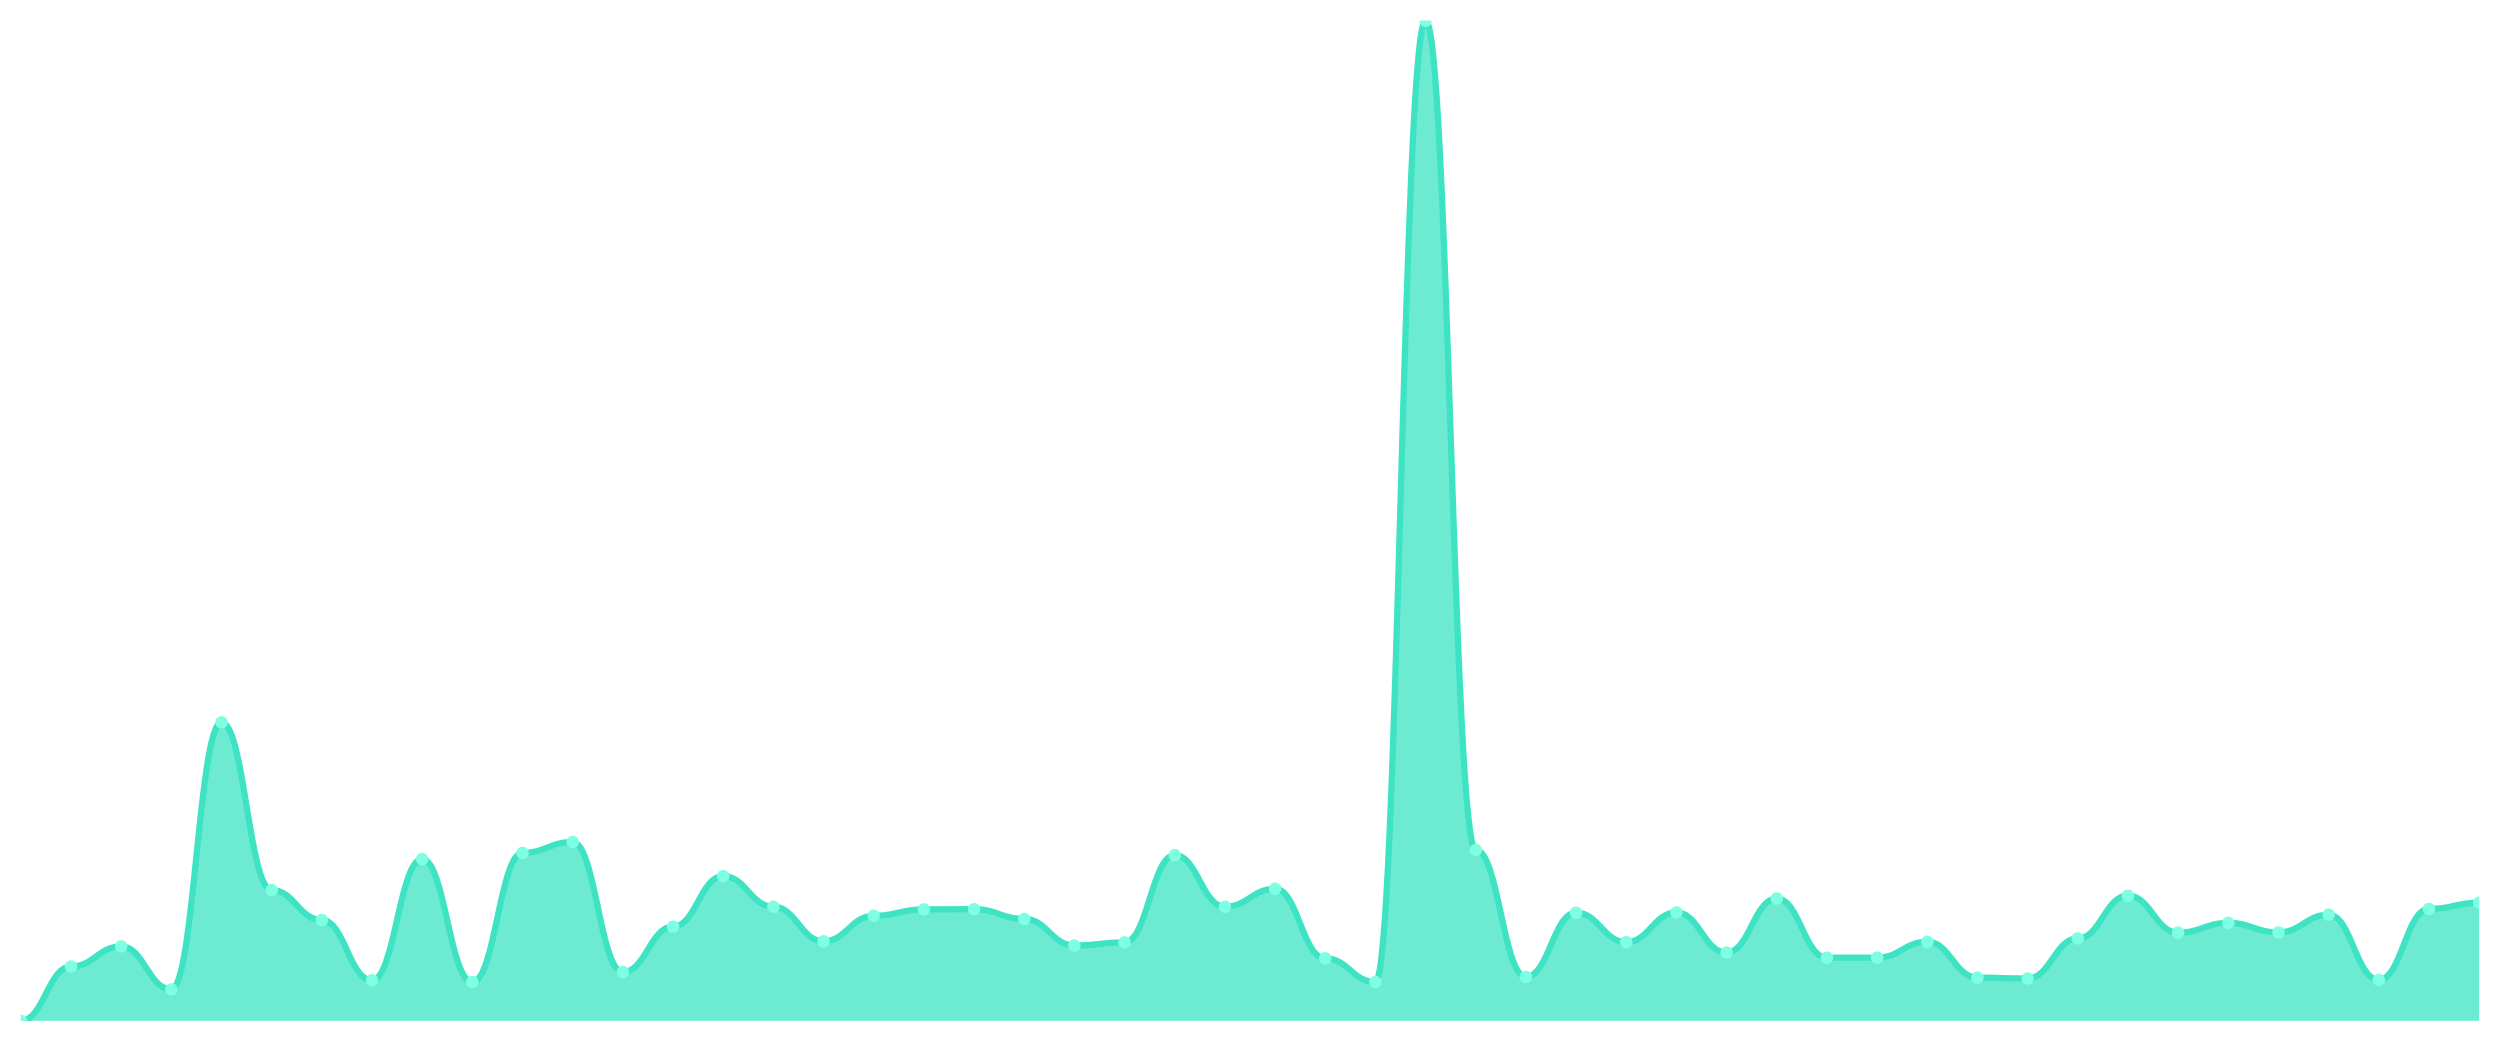
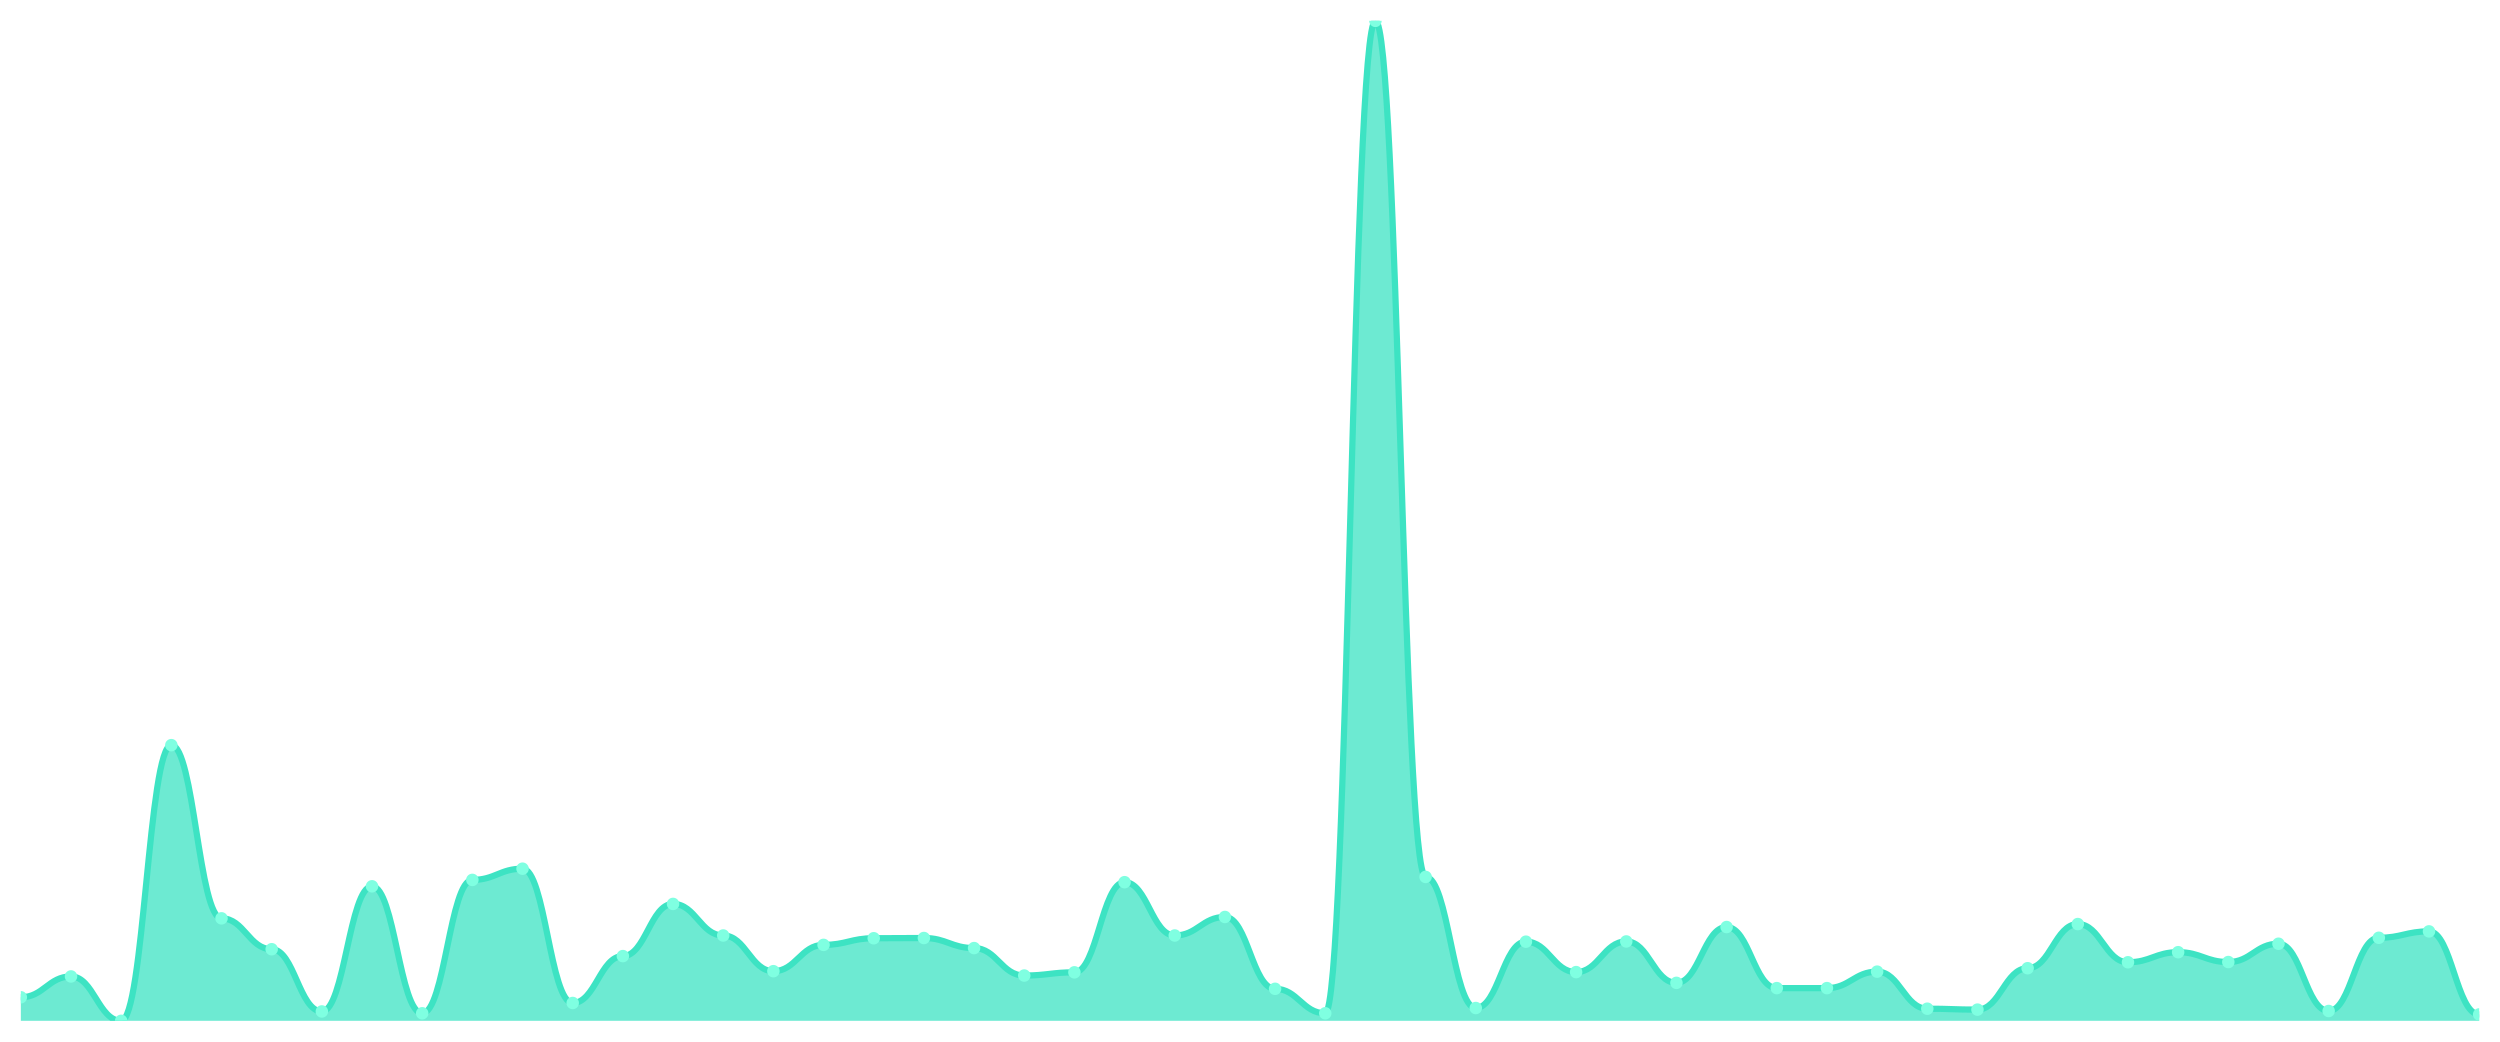
<svg xmlns="http://www.w3.org/2000/svg" viewBox="0 0 1200 500" width="1200" height="500">
  <defs>
    <clipPath id="c">
      <rect x="10" y="10" width="1180" height="480" />
    </clipPath>
  </defs>
  <rect width="1200" height="500" fill="none" />
  <g clip-path="url(#c)">
-     <path d="M 10,490 L 10,490 C 20.837,490 23.245,463.942 34.082,463.942 C 44.918,463.942 47.327,454.263 58.163,454.263 C 69,454.263 71.408,474.897 82.245,474.897 C 93.082,474.897 95.49,346.734 106.327,346.734 C 117.163,346.734 119.571,427.248 130.408,427.248 C 141.245,427.248 143.653,441.606 154.49,441.606 C 165.327,441.606 167.735,470.536 178.571,470.536 C 189.408,470.536 191.816,412.358 202.653,412.358 C 213.49,412.358 215.898,471.387 226.735,471.387 C 237.571,471.387 239.98,409.38 250.816,409.38 C 261.653,409.38 264.061,404.168 274.898,404.168 C 285.735,404.168 288.143,466.601 298.98,466.601 C 309.816,466.601 312.224,444.797 323.061,444.797 C 333.898,444.797 336.306,420.547 347.143,420.547 C 357.98,420.547 360.388,435.225 371.224,435.225 C 382.061,435.225 384.469,451.817 395.306,451.817 C 406.143,451.817 408.551,439.586 419.388,439.586 C 430.224,439.586 432.633,436.501 443.469,436.501 C 454.306,436.501 456.714,436.395 467.551,436.395 C 478.388,436.395 480.796,441.075 491.633,441.075 C 502.469,441.075 504.878,453.838 515.714,453.838 C 526.551,453.838 528.959,452.349 539.796,452.349 C 550.633,452.349 553.041,410.443 563.878,410.443 C 574.714,410.443 577.122,435.225 587.959,435.225 C 598.796,435.225 601.204,426.61 612.041,426.61 C 622.878,426.61 625.286,460.007 636.122,460.007 C 646.959,460.007 649.367,471.387 660.204,471.387 C 671.041,471.387 673.449,10 684.286,10 C 695.122,10 697.531,407.997 708.367,407.997 C 719.204,407.997 721.612,468.941 732.449,468.941 C 743.286,468.941 745.694,438.097 756.531,438.097 C 767.367,438.097 769.776,452.242 780.612,452.242 C 791.449,452.242 793.857,437.99 804.694,437.99 C 815.531,437.99 817.939,457.241 828.776,457.241 C 839.612,457.241 842.02,431.29 852.857,431.29 C 863.694,431.29 866.102,459.688 876.939,459.688 C 887.776,459.688 890.184,459.688 901.02,459.688 C 911.857,459.688 914.265,452.03 925.102,452.03 C 935.939,452.03 938.347,469.26 949.184,469.26 C 960.02,469.26 962.429,469.685 973.265,469.685 C 984.102,469.685 986.51,450.434 997.347,450.434 C 1008.184,450.434 1010.592,429.907 1021.429,429.907 C 1032.265,429.907 1034.673,447.669 1045.51,447.669 C 1056.347,447.669 1058.755,442.989 1069.592,442.989 C 1080.429,442.989 1082.837,447.563 1093.673,447.563 C 1104.51,447.563 1106.918,439.054 1117.755,439.054 C 1128.592,439.054 1131,470.324 1141.837,470.324 C 1152.673,470.324 1155.082,436.288 1165.918,436.288 C 1176.755,436.288 1179.163,433.31 1190,433.31 L 1190,490 Z" fill="rgba(61,227,195,0.75)" />
-     <path d="M 10,490 C 20.837,490 23.245,463.942 34.082,463.942 C 44.918,463.942 47.327,454.263 58.163,454.263 C 69,454.263 71.408,474.897 82.245,474.897 C 93.082,474.897 95.49,346.734 106.327,346.734 C 117.163,346.734 119.571,427.248 130.408,427.248 C 141.245,427.248 143.653,441.606 154.49,441.606 C 165.327,441.606 167.735,470.536 178.571,470.536 C 189.408,470.536 191.816,412.358 202.653,412.358 C 213.49,412.358 215.898,471.387 226.735,471.387 C 237.571,471.387 239.98,409.38 250.816,409.38 C 261.653,409.38 264.061,404.168 274.898,404.168 C 285.735,404.168 288.143,466.601 298.98,466.601 C 309.816,466.601 312.224,444.797 323.061,444.797 C 333.898,444.797 336.306,420.547 347.143,420.547 C 357.98,420.547 360.388,435.225 371.224,435.225 C 382.061,435.225 384.469,451.817 395.306,451.817 C 406.143,451.817 408.551,439.586 419.388,439.586 C 430.224,439.586 432.633,436.501 443.469,436.501 C 454.306,436.501 456.714,436.395 467.551,436.395 C 478.388,436.395 480.796,441.075 491.633,441.075 C 502.469,441.075 504.878,453.838 515.714,453.838 C 526.551,453.838 528.959,452.349 539.796,452.349 C 550.633,452.349 553.041,410.443 563.878,410.443 C 574.714,410.443 577.122,435.225 587.959,435.225 C 598.796,435.225 601.204,426.61 612.041,426.61 C 622.878,426.61 625.286,460.007 636.122,460.007 C 646.959,460.007 649.367,471.387 660.204,471.387 C 671.041,471.387 673.449,10 684.286,10 C 695.122,10 697.531,407.997 708.367,407.997 C 719.204,407.997 721.612,468.941 732.449,468.941 C 743.286,468.941 745.694,438.097 756.531,438.097 C 767.367,438.097 769.776,452.242 780.612,452.242 C 791.449,452.242 793.857,437.99 804.694,437.99 C 815.531,437.99 817.939,457.241 828.776,457.241 C 839.612,457.241 842.02,431.29 852.857,431.29 C 863.694,431.29 866.102,459.688 876.939,459.688 C 887.776,459.688 890.184,459.688 901.02,459.688 C 911.857,459.688 914.265,452.03 925.102,452.03 C 935.939,452.03 938.347,469.26 949.184,469.26 C 960.02,469.26 962.429,469.685 973.265,469.685 C 984.102,469.685 986.51,450.434 997.347,450.434 C 1008.184,450.434 1010.592,429.907 1021.429,429.907 C 1032.265,429.907 1034.673,447.669 1045.51,447.669 C 1056.347,447.669 1058.755,442.989 1069.592,442.989 C 1080.429,442.989 1082.837,447.563 1093.673,447.563 C 1104.51,447.563 1106.918,439.054 1117.755,439.054 C 1128.592,439.054 1131,470.324 1141.837,470.324 C 1152.673,470.324 1155.082,436.288 1165.918,436.288 C 1176.755,436.288 1179.163,433.31 1190,433.31" fill="none" stroke="#3de3c3" stroke-width="3" stroke-linecap="round" stroke-linejoin="round" />
-     <circle cx="10" cy="490" r="3" fill="#7fffe1" />
-     <circle cx="34.082" cy="463.942" r="3" fill="#7fffe1" />
-     <circle cx="58.163" cy="454.263" r="3" fill="#7fffe1" />
-     <circle cx="82.245" cy="474.897" r="3" fill="#7fffe1" />
-     <circle cx="106.327" cy="346.734" r="3" fill="#7fffe1" />
-     <circle cx="130.408" cy="427.248" r="3" fill="#7fffe1" />
-     <circle cx="154.49" cy="441.606" r="3" fill="#7fffe1" />
-     <circle cx="178.571" cy="470.536" r="3" fill="#7fffe1" />
-     <circle cx="202.653" cy="412.358" r="3" fill="#7fffe1" />
-     <circle cx="226.735" cy="471.387" r="3" fill="#7fffe1" />
-     <circle cx="250.816" cy="409.38" r="3" fill="#7fffe1" />
-     <circle cx="274.898" cy="404.168" r="3" fill="#7fffe1" />
-     <circle cx="298.98" cy="466.601" r="3" fill="#7fffe1" />
-     <circle cx="323.061" cy="444.797" r="3" fill="#7fffe1" />
-     <circle cx="347.143" cy="420.547" r="3" fill="#7fffe1" />
-     <circle cx="371.224" cy="435.225" r="3" fill="#7fffe1" />
-     <circle cx="395.306" cy="451.817" r="3" fill="#7fffe1" />
-     <circle cx="419.388" cy="439.586" r="3" fill="#7fffe1" />
-     <circle cx="443.469" cy="436.501" r="3" fill="#7fffe1" />
-     <circle cx="467.551" cy="436.395" r="3" fill="#7fffe1" />
-     <circle cx="491.633" cy="441.075" r="3" fill="#7fffe1" />
-     <circle cx="515.714" cy="453.838" r="3" fill="#7fffe1" />
-     <circle cx="539.796" cy="452.349" r="3" fill="#7fffe1" />
-     <circle cx="563.878" cy="410.443" r="3" fill="#7fffe1" />
-     <circle cx="587.959" cy="435.225" r="3" fill="#7fffe1" />
-     <circle cx="612.041" cy="426.61" r="3" fill="#7fffe1" />
-     <circle cx="636.122" cy="460.007" r="3" fill="#7fffe1" />
-     <circle cx="660.204" cy="471.387" r="3" fill="#7fffe1" />
-     <circle cx="684.286" cy="10" r="3" fill="#7fffe1" />
-     <circle cx="708.367" cy="407.997" r="3" fill="#7fffe1" />
-     <circle cx="732.449" cy="468.941" r="3" fill="#7fffe1" />
-     <circle cx="756.531" cy="438.097" r="3" fill="#7fffe1" />
-     <circle cx="780.612" cy="452.242" r="3" fill="#7fffe1" />
-     <circle cx="804.694" cy="437.99" r="3" fill="#7fffe1" />
-     <circle cx="828.776" cy="457.241" r="3" fill="#7fffe1" />
-     <circle cx="852.857" cy="431.29" r="3" fill="#7fffe1" />
-     <circle cx="876.939" cy="459.688" r="3" fill="#7fffe1" />
-     <circle cx="901.02" cy="459.688" r="3" fill="#7fffe1" />
-     <circle cx="925.102" cy="452.03" r="3" fill="#7fffe1" />
-     <circle cx="949.184" cy="469.26" r="3" fill="#7fffe1" />
-     <circle cx="973.265" cy="469.685" r="3" fill="#7fffe1" />
-     <circle cx="997.347" cy="450.434" r="3" fill="#7fffe1" />
-     <circle cx="1021.429" cy="429.907" r="3" fill="#7fffe1" />
-     <circle cx="1045.51" cy="447.669" r="3" fill="#7fffe1" />
-     <circle cx="1069.592" cy="442.989" r="3" fill="#7fffe1" />
-     <circle cx="1093.673" cy="447.563" r="3" fill="#7fffe1" />
-     <circle cx="1117.755" cy="439.054" r="3" fill="#7fffe1" />
-     <circle cx="1141.837" cy="470.324" r="3" fill="#7fffe1" />
-     <circle cx="1165.918" cy="436.288" r="3" fill="#7fffe1" />
-     <circle cx="1190" cy="433.31" r="3" fill="#7fffe1" />
+     <path d="M 10,490 L 10,478.689 C 20.837,478.689 23.245,468.696 34.082,468.696 C 44.918,468.696 47.327,490 58.163,490 C 69,490 71.408,357.673 82.245,357.673 C 93.082,357.673 95.49,440.803 106.327,440.803 C 117.163,440.803 119.571,455.628 130.408,455.628 C 141.245,455.628 143.653,485.498 154.49,485.498 C 165.327,485.498 167.735,425.429 178.571,425.429 C 189.408,425.429 191.816,486.376 202.653,486.376 C 213.49,486.376 215.898,422.354 226.735,422.354 C 237.571,422.354 239.98,416.973 250.816,416.973 C 261.653,416.973 264.061,481.434 274.898,481.434 C 285.735,481.434 288.143,458.922 298.98,458.922 C 309.816,458.922 312.224,433.885 323.061,433.885 C 333.898,433.885 336.306,449.039 347.143,449.039 C 357.98,449.039 360.388,466.17 371.224,466.17 C 382.061,466.17 384.469,453.542 395.306,453.542 C 406.143,453.542 408.551,450.357 419.388,450.357 C 430.224,450.357 432.633,450.247 443.469,450.247 C 454.306,450.247 456.714,455.079 467.551,455.079 C 478.388,455.079 480.796,468.257 491.633,468.257 C 502.469,468.257 504.878,466.719 515.714,466.719 C 526.551,466.719 528.959,423.452 539.796,423.452 C 550.633,423.452 553.041,449.039 563.878,449.039 C 574.714,449.039 577.122,440.144 587.959,440.144 C 598.796,440.144 601.204,474.626 612.041,474.626 C 622.878,474.626 625.286,486.376 636.122,486.376 C 646.959,486.376 649.367,10 660.204,10 C 671.041,10 673.449,420.927 684.286,420.927 C 695.122,420.927 697.531,483.85 708.367,483.85 C 719.204,483.85 721.612,452.004 732.449,452.004 C 743.286,452.004 745.694,466.609 756.531,466.609 C 767.367,466.609 769.776,451.894 780.612,451.894 C 791.449,451.894 793.857,471.771 804.694,471.771 C 815.531,471.771 817.939,444.976 828.776,444.976 C 839.612,444.976 842.02,474.296 852.857,474.296 C 863.694,474.296 866.102,474.296 876.939,474.296 C 887.776,474.296 890.184,466.39 901.02,466.39 C 911.857,466.39 914.265,484.18 925.102,484.18 C 935.939,484.18 938.347,484.619 949.184,484.619 C 960.02,484.619 962.429,464.743 973.265,464.743 C 984.102,464.743 986.51,443.548 997.347,443.548 C 1008.184,443.548 1010.592,461.887 1021.429,461.887 C 1032.265,461.887 1034.673,457.056 1045.51,457.056 C 1056.347,457.056 1058.755,461.778 1069.592,461.778 C 1080.429,461.778 1082.837,452.992 1093.673,452.992 C 1104.51,452.992 1106.918,485.278 1117.755,485.278 C 1128.592,485.278 1131,450.137 1141.837,450.137 C 1152.673,450.137 1155.082,447.062 1165.918,447.062 C 1176.755,447.062 1179.163,486.925 1190,486.925 L 1190,490 Z" fill="rgba(61,227,195,0.75)" />
+     <path d="M 10,478.689 C 20.837,478.689 23.245,468.696 34.082,468.696 C 44.918,468.696 47.327,490 58.163,490 C 69,490 71.408,357.673 82.245,357.673 C 93.082,357.673 95.49,440.803 106.327,440.803 C 117.163,440.803 119.571,455.628 130.408,455.628 C 141.245,455.628 143.653,485.498 154.49,485.498 C 165.327,485.498 167.735,425.429 178.571,425.429 C 189.408,425.429 191.816,486.376 202.653,486.376 C 213.49,486.376 215.898,422.354 226.735,422.354 C 237.571,422.354 239.98,416.973 250.816,416.973 C 261.653,416.973 264.061,481.434 274.898,481.434 C 285.735,481.434 288.143,458.922 298.98,458.922 C 309.816,458.922 312.224,433.885 323.061,433.885 C 333.898,433.885 336.306,449.039 347.143,449.039 C 357.98,449.039 360.388,466.17 371.224,466.17 C 382.061,466.17 384.469,453.542 395.306,453.542 C 406.143,453.542 408.551,450.357 419.388,450.357 C 430.224,450.357 432.633,450.247 443.469,450.247 C 454.306,450.247 456.714,455.079 467.551,455.079 C 478.388,455.079 480.796,468.257 491.633,468.257 C 502.469,468.257 504.878,466.719 515.714,466.719 C 526.551,466.719 528.959,423.452 539.796,423.452 C 550.633,423.452 553.041,449.039 563.878,449.039 C 574.714,449.039 577.122,440.144 587.959,440.144 C 598.796,440.144 601.204,474.626 612.041,474.626 C 622.878,474.626 625.286,486.376 636.122,486.376 C 646.959,486.376 649.367,10 660.204,10 C 671.041,10 673.449,420.927 684.286,420.927 C 695.122,420.927 697.531,483.85 708.367,483.85 C 719.204,483.85 721.612,452.004 732.449,452.004 C 743.286,452.004 745.694,466.609 756.531,466.609 C 767.367,466.609 769.776,451.894 780.612,451.894 C 791.449,451.894 793.857,471.771 804.694,471.771 C 815.531,471.771 817.939,444.976 828.776,444.976 C 839.612,444.976 842.02,474.296 852.857,474.296 C 863.694,474.296 866.102,474.296 876.939,474.296 C 887.776,474.296 890.184,466.39 901.02,466.39 C 911.857,466.39 914.265,484.18 925.102,484.18 C 935.939,484.18 938.347,484.619 949.184,484.619 C 960.02,484.619 962.429,464.743 973.265,464.743 C 984.102,464.743 986.51,443.548 997.347,443.548 C 1008.184,443.548 1010.592,461.887 1021.429,461.887 C 1032.265,461.887 1034.673,457.056 1045.51,457.056 C 1056.347,457.056 1058.755,461.778 1069.592,461.778 C 1080.429,461.778 1082.837,452.992 1093.673,452.992 C 1104.51,452.992 1106.918,485.278 1117.755,485.278 C 1128.592,485.278 1131,450.137 1141.837,450.137 C 1152.673,450.137 1155.082,447.062 1165.918,447.062 C 1176.755,447.062 1179.163,486.925 1190,486.925" fill="none" stroke="#3de3c3" stroke-width="3" stroke-linecap="round" stroke-linejoin="round" />
+     <circle cx="10" cy="478.689" r="3" fill="#7fffe1" />
+     <circle cx="34.082" cy="468.696" r="3" fill="#7fffe1" />
+     <circle cx="58.163" cy="490" r="3" fill="#7fffe1" />
+     <circle cx="82.245" cy="357.673" r="3" fill="#7fffe1" />
+     <circle cx="106.327" cy="440.803" r="3" fill="#7fffe1" />
+     <circle cx="130.408" cy="455.628" r="3" fill="#7fffe1" />
+     <circle cx="154.49" cy="485.498" r="3" fill="#7fffe1" />
+     <circle cx="178.571" cy="425.429" r="3" fill="#7fffe1" />
+     <circle cx="202.653" cy="486.376" r="3" fill="#7fffe1" />
+     <circle cx="226.735" cy="422.354" r="3" fill="#7fffe1" />
+     <circle cx="250.816" cy="416.973" r="3" fill="#7fffe1" />
+     <circle cx="274.898" cy="481.434" r="3" fill="#7fffe1" />
+     <circle cx="298.98" cy="458.922" r="3" fill="#7fffe1" />
+     <circle cx="323.061" cy="433.885" r="3" fill="#7fffe1" />
+     <circle cx="347.143" cy="449.039" r="3" fill="#7fffe1" />
+     <circle cx="371.224" cy="466.17" r="3" fill="#7fffe1" />
+     <circle cx="395.306" cy="453.542" r="3" fill="#7fffe1" />
+     <circle cx="419.388" cy="450.357" r="3" fill="#7fffe1" />
+     <circle cx="443.469" cy="450.247" r="3" fill="#7fffe1" />
+     <circle cx="467.551" cy="455.079" r="3" fill="#7fffe1" />
+     <circle cx="491.633" cy="468.257" r="3" fill="#7fffe1" />
+     <circle cx="515.714" cy="466.719" r="3" fill="#7fffe1" />
+     <circle cx="539.796" cy="423.452" r="3" fill="#7fffe1" />
+     <circle cx="563.878" cy="449.039" r="3" fill="#7fffe1" />
+     <circle cx="587.959" cy="440.144" r="3" fill="#7fffe1" />
+     <circle cx="612.041" cy="474.626" r="3" fill="#7fffe1" />
+     <circle cx="636.122" cy="486.376" r="3" fill="#7fffe1" />
+     <circle cx="660.204" cy="10" r="3" fill="#7fffe1" />
+     <circle cx="684.286" cy="420.927" r="3" fill="#7fffe1" />
+     <circle cx="708.367" cy="483.85" r="3" fill="#7fffe1" />
+     <circle cx="732.449" cy="452.004" r="3" fill="#7fffe1" />
+     <circle cx="756.531" cy="466.609" r="3" fill="#7fffe1" />
+     <circle cx="780.612" cy="451.894" r="3" fill="#7fffe1" />
+     <circle cx="804.694" cy="471.771" r="3" fill="#7fffe1" />
+     <circle cx="828.776" cy="444.976" r="3" fill="#7fffe1" />
+     <circle cx="852.857" cy="474.296" r="3" fill="#7fffe1" />
+     <circle cx="876.939" cy="474.296" r="3" fill="#7fffe1" />
+     <circle cx="901.02" cy="466.39" r="3" fill="#7fffe1" />
+     <circle cx="925.102" cy="484.18" r="3" fill="#7fffe1" />
+     <circle cx="949.184" cy="484.619" r="3" fill="#7fffe1" />
+     <circle cx="973.265" cy="464.743" r="3" fill="#7fffe1" />
+     <circle cx="997.347" cy="443.548" r="3" fill="#7fffe1" />
+     <circle cx="1021.429" cy="461.887" r="3" fill="#7fffe1" />
+     <circle cx="1045.51" cy="457.056" r="3" fill="#7fffe1" />
+     <circle cx="1069.592" cy="461.778" r="3" fill="#7fffe1" />
+     <circle cx="1093.673" cy="452.992" r="3" fill="#7fffe1" />
+     <circle cx="1117.755" cy="485.278" r="3" fill="#7fffe1" />
+     <circle cx="1141.837" cy="450.137" r="3" fill="#7fffe1" />
+     <circle cx="1165.918" cy="447.062" r="3" fill="#7fffe1" />
+     <circle cx="1190" cy="486.925" r="3" fill="#7fffe1" />
  </g>
</svg>
